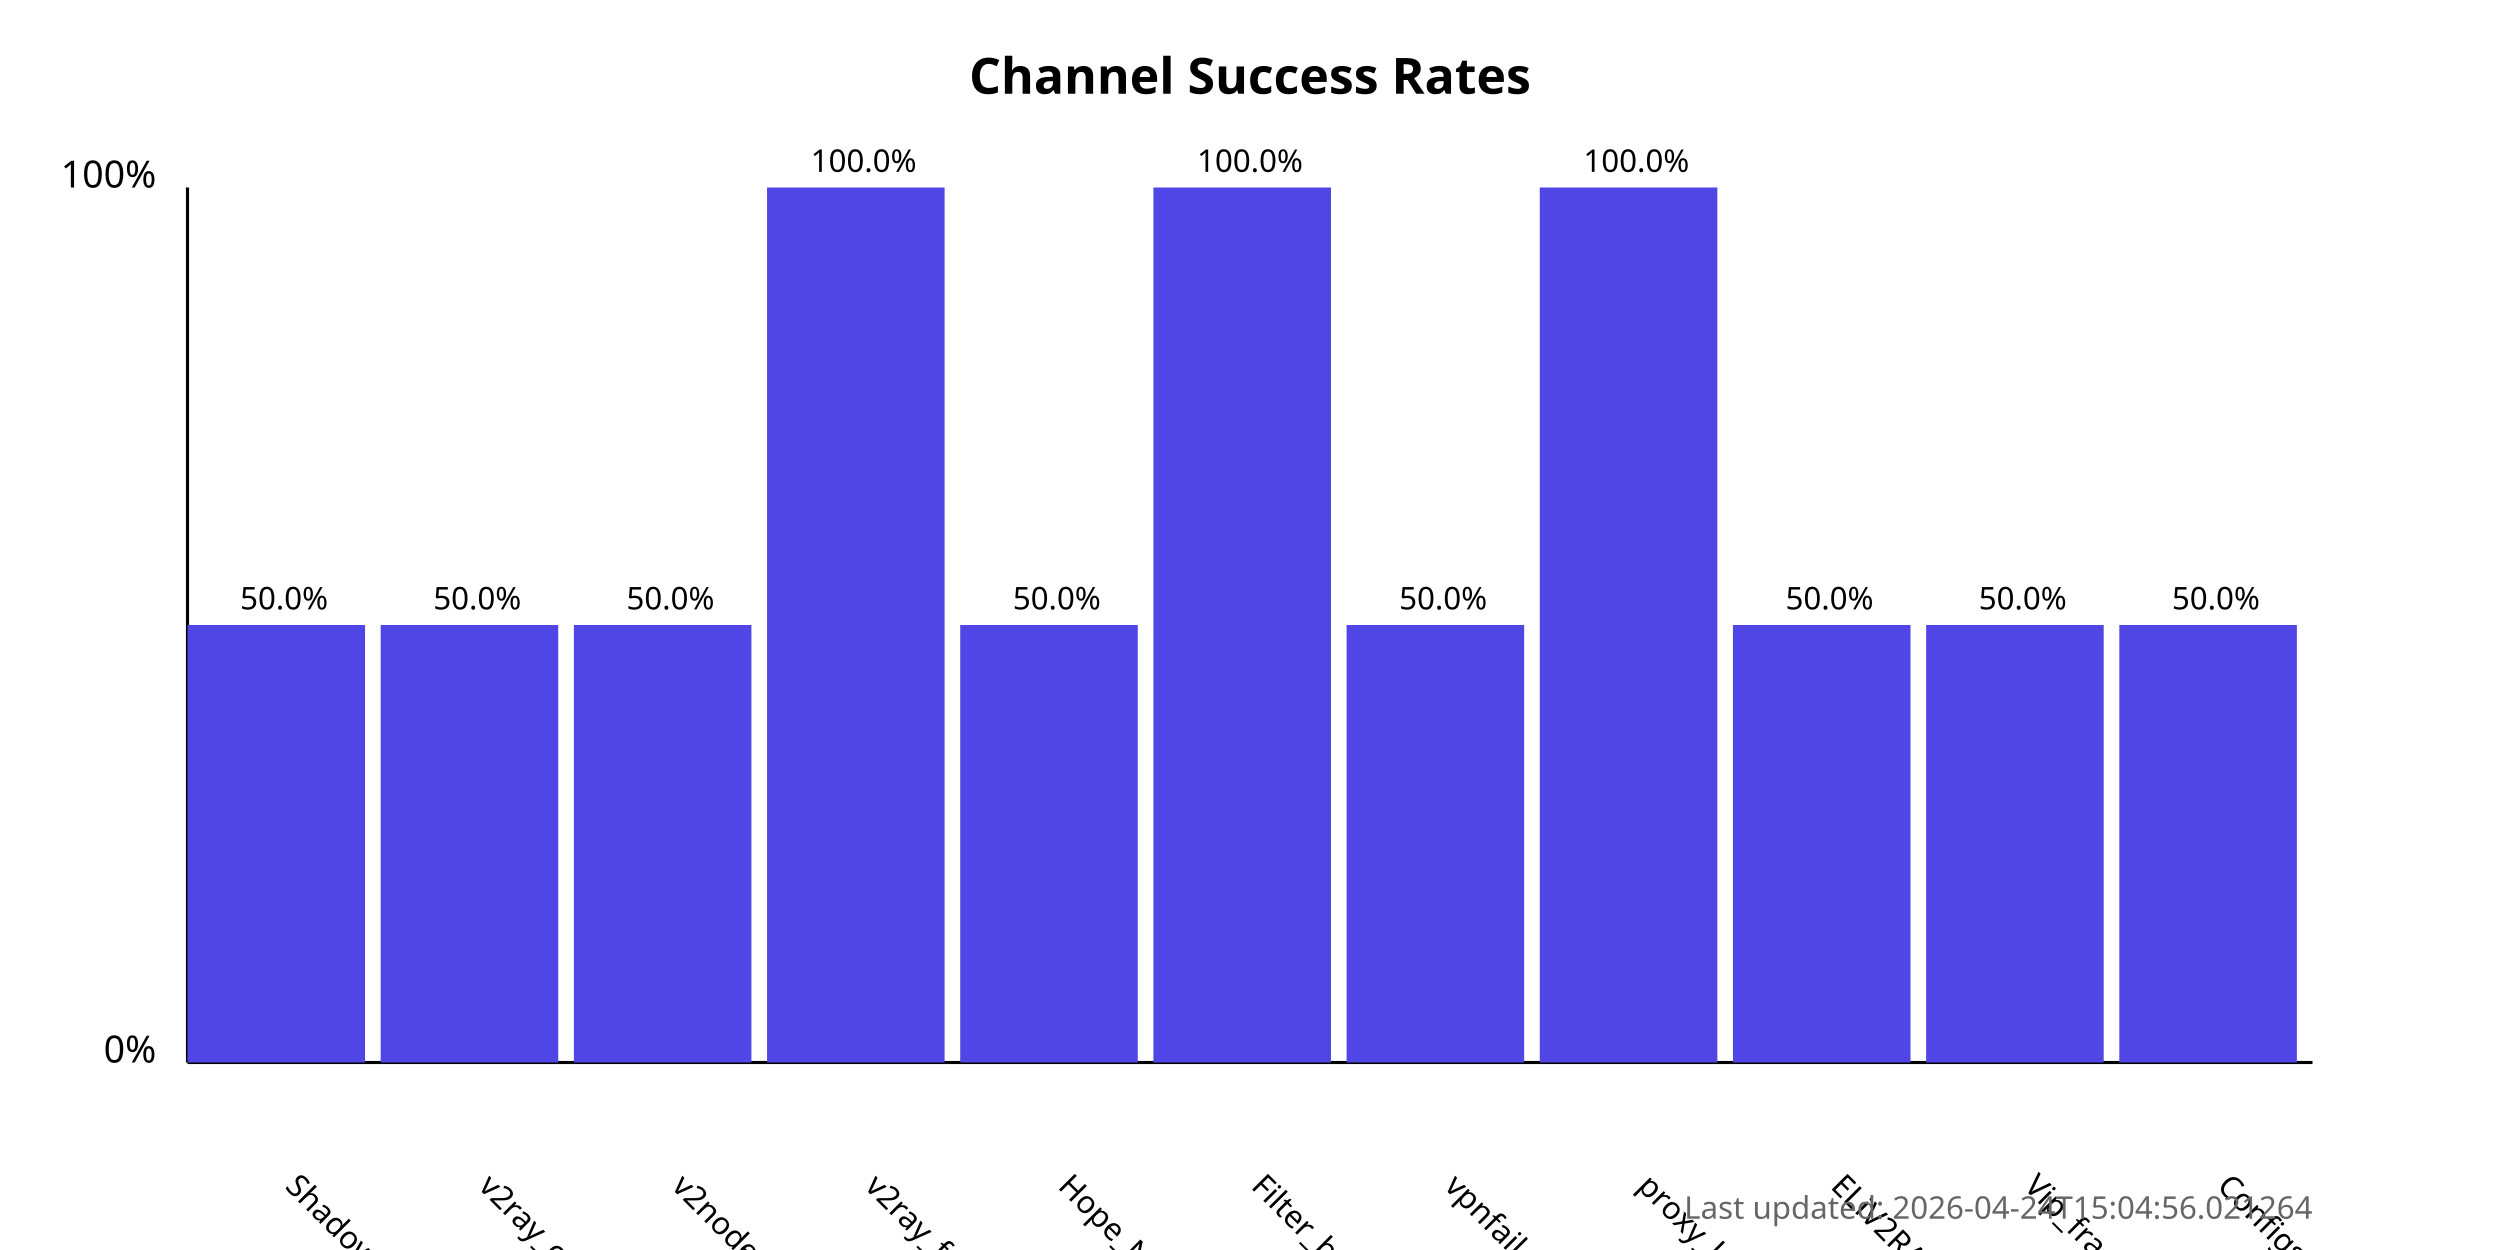
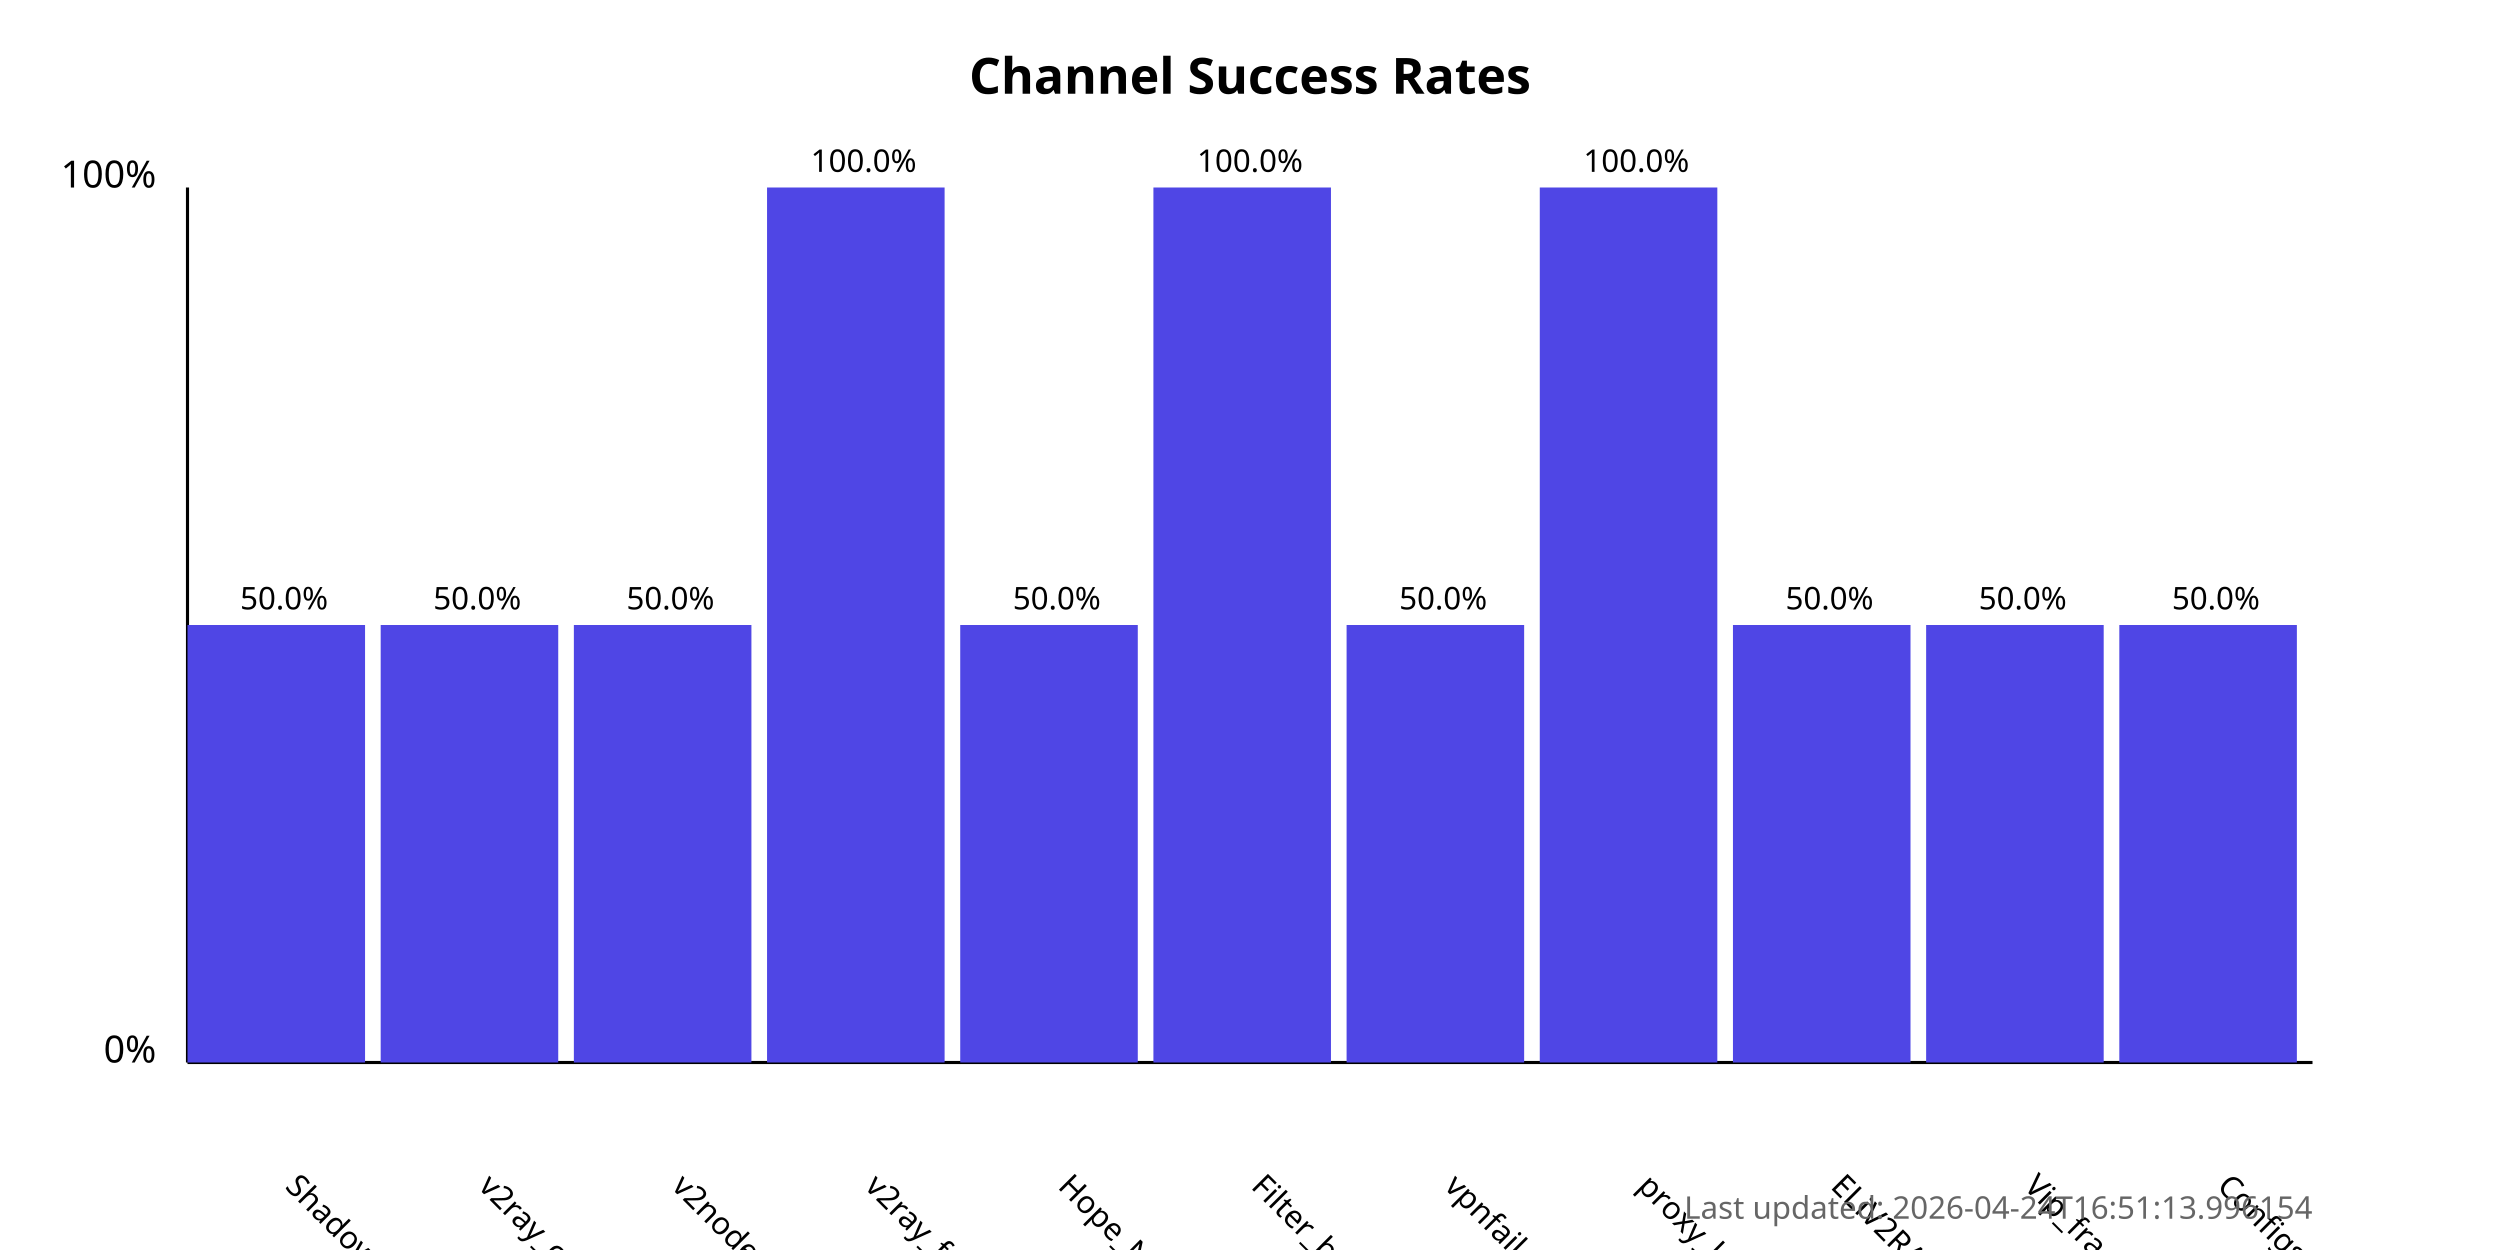
<svg xmlns="http://www.w3.org/2000/svg" width="800" height="400">
  <style>
            .chart-title { font: bold 16px sans-serif; }
            .axis-label { font: 12px sans-serif; }
            .tick-label { font: 10px sans-serif; }
            .bar { fill: #4f46e5; }
            .bar:hover { fill: #6366f1; }
            .timestamp { font: 10px sans-serif; fill: #666; }
        </style>
  <text x="400.0" y="30" text-anchor="middle" class="chart-title">
            Channel Success Rates
        </text>
  <line x1="60" y1="340" x2="60" y2="60" stroke="black" stroke-width="1" />
  <line x1="60" y1="340" x2="740" y2="340" stroke="black" stroke-width="1" />
  <text x="50" y="340" text-anchor="end" class="axis-label">0%</text>
  <text x="50" y="60" text-anchor="end" class="axis-label">100%</text>
  <g>
    <rect x="60" y="200.0" width="56.818" height="140.0" class="bar" />
    <text x="90.909" y="380" transform="rotate(45, 90.90909, 380)" text-anchor="start" class="tick-label">
                ShadowProxy66
            </text>
    <text x="90.909" y="195.0" text-anchor="middle" class="tick-label">
                50.0%
            </text>
  </g>
  <g>
    <rect x="121.818" y="200.0" width="56.818" height="140.0" class="bar" />
    <text x="152.727" y="380" transform="rotate(45, 152.7273, 380)" text-anchor="start" class="tick-label">
                v2ray_configs_pool
            </text>
    <text x="152.727" y="195.0" text-anchor="middle" class="tick-label">
                50.0%
            </text>
  </g>
  <g>
    <rect x="183.636" y="200.0" width="56.818" height="140.0" class="bar" />
    <text x="214.545" y="380" transform="rotate(45, 214.5455, 380)" text-anchor="start" class="tick-label">
                v2nodes
            </text>
    <text x="214.545" y="195.0" text-anchor="middle" class="tick-label">
                50.0%
            </text>
  </g>
  <g>
    <rect x="245.455" y="60.0" width="56.818" height="280.0" class="bar" />
    <text x="276.364" y="380" transform="rotate(45, 276.3636, 380)" text-anchor="start" class="tick-label">
                v2ray_free_conf
            </text>
    <text x="276.364" y="55.0" text-anchor="middle" class="tick-label">
                100.0%
            </text>
  </g>
  <g>
    <rect x="307.273" y="200.0" width="56.818" height="140.0" class="bar" />
    <text x="338.182" y="380" transform="rotate(45, 338.1818, 380)" text-anchor="start" class="tick-label">
                Hope_Net
            </text>
    <text x="338.182" y="195.0" text-anchor="middle" class="tick-label">
                50.0%
            </text>
  </g>
  <g>
    <rect x="369.091" y="60.0" width="56.818" height="280.0" class="bar" />
    <text x="400.0" y="380" transform="rotate(45, 400.0, 380)" text-anchor="start" class="tick-label">
                Filter_breaker
            </text>
    <text x="400.0" y="55.0" text-anchor="middle" class="tick-label">
                100.0%
            </text>
  </g>
  <g>
    <rect x="430.909" y="200.0" width="56.818" height="140.0" class="bar" />
    <text x="461.818" y="380" transform="rotate(45, 461.8182, 380)" text-anchor="start" class="tick-label">
                vpnfail_vless
            </text>
    <text x="461.818" y="195.0" text-anchor="middle" class="tick-label">
                50.0%
            </text>
  </g>
  <g>
    <rect x="492.727" y="60.0" width="56.818" height="280.0" class="bar" />
    <text x="523.636" y="380" transform="rotate(45, 523.6364, 380)" text-anchor="start" class="tick-label">
                proxy_kafee
            </text>
    <text x="523.636" y="55.0" text-anchor="middle" class="tick-label">
                100.0%
            </text>
  </g>
  <g>
    <rect x="554.545" y="200.0" width="56.818" height="140.0" class="bar" />
    <text x="585.455" y="380" transform="rotate(45, 585.4545, 380)" text-anchor="start" class="tick-label">
                ELiV2RAY
            </text>
    <text x="585.455" y="195.0" text-anchor="middle" class="tick-label">
                50.0%
            </text>
  </g>
  <g>
    <rect x="616.364" y="200.0" width="56.818" height="140.0" class="bar" />
    <text x="647.273" y="380" transform="rotate(45, 647.2727, 380)" text-anchor="start" class="tick-label">
                Vip_fragment_v2ray
            </text>
    <text x="647.273" y="195.0" text-anchor="middle" class="tick-label">
                50.0%
            </text>
  </g>
  <g>
    <rect x="678.182" y="200.0" width="56.818" height="140.0" class="bar" />
    <text x="709.091" y="380" transform="rotate(45, 709.0909, 380)" text-anchor="start" class="tick-label">
                ConfigsHubPlus
            </text>
    <text x="709.091" y="195.0" text-anchor="middle" class="tick-label">
                50.0%
            </text>
  </g>
  <text x="740" y="390" text-anchor="end" class="timestamp">
-             Last updated: 2026-04-24T15:04:56.021264
+             Last updated: 2026-04-24T16:51:13.996154
        </text>
</svg>
